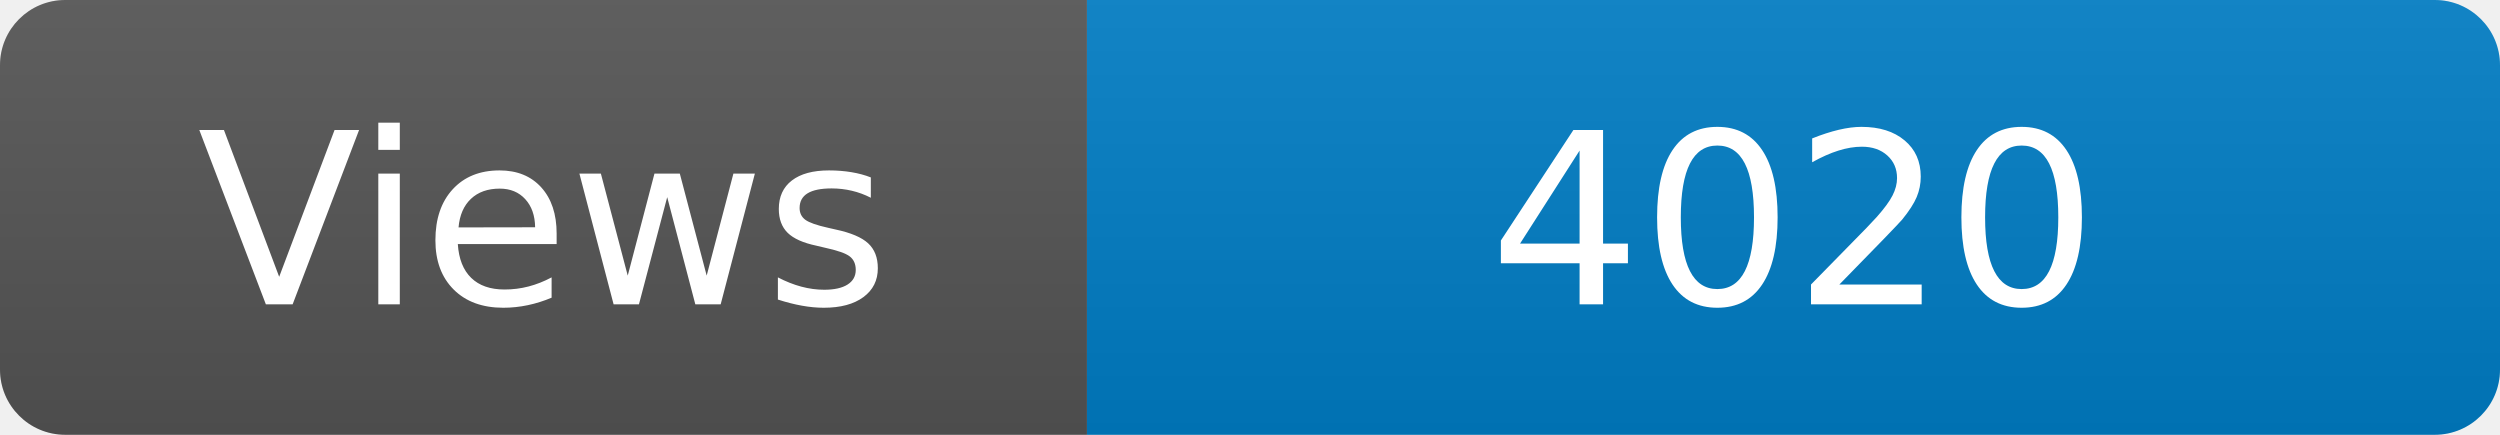
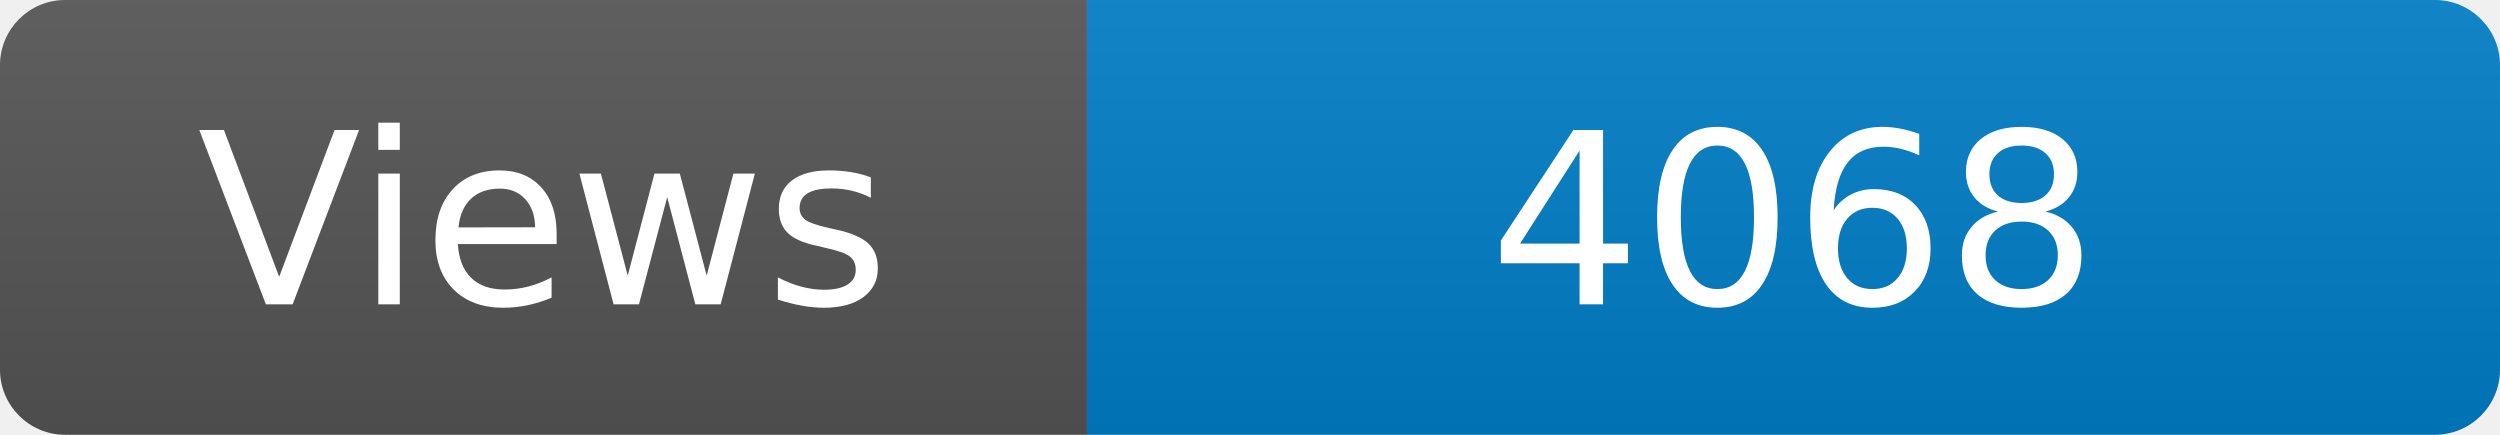
<svg xmlns="http://www.w3.org/2000/svg" width="115" height="20" role="img" aria-label="Maintained?: yes">
  <linearGradient id="s" x2="0" y2="100%">
    <stop offset="0" stop-color="#bbb" stop-opacity=".1" />
    <stop offset="1" stop-opacity=".1" />
  </linearGradient>
  <clipPath id="r">
    <rect width="115" height="20" rx="3" fill="#fff" />
  </clipPath>
  <g clip-path="url(#r)">
    <rect width="50" height="20" fill="#555" />
    <rect x="50" width="160" height="20" fill="#007ec6" />
    <rect width="115" height="20" fill="url(#s)" />
  </g>
  <g fill="#fff" text-anchor="middle" font-family="Verdana,Geneva,DejaVu Sans,sans-serif" font-size="110">
    <text x="250" y="140" transform="scale(.1)" fill="#fff">Views</text>
-     <text x="825" y="140" transform="scale(.1)" fill="#fff">4020</text>
+     <text x="825" y="140" transform="scale(.1)" fill="#fff">4068</text>
  </g>
</svg>
